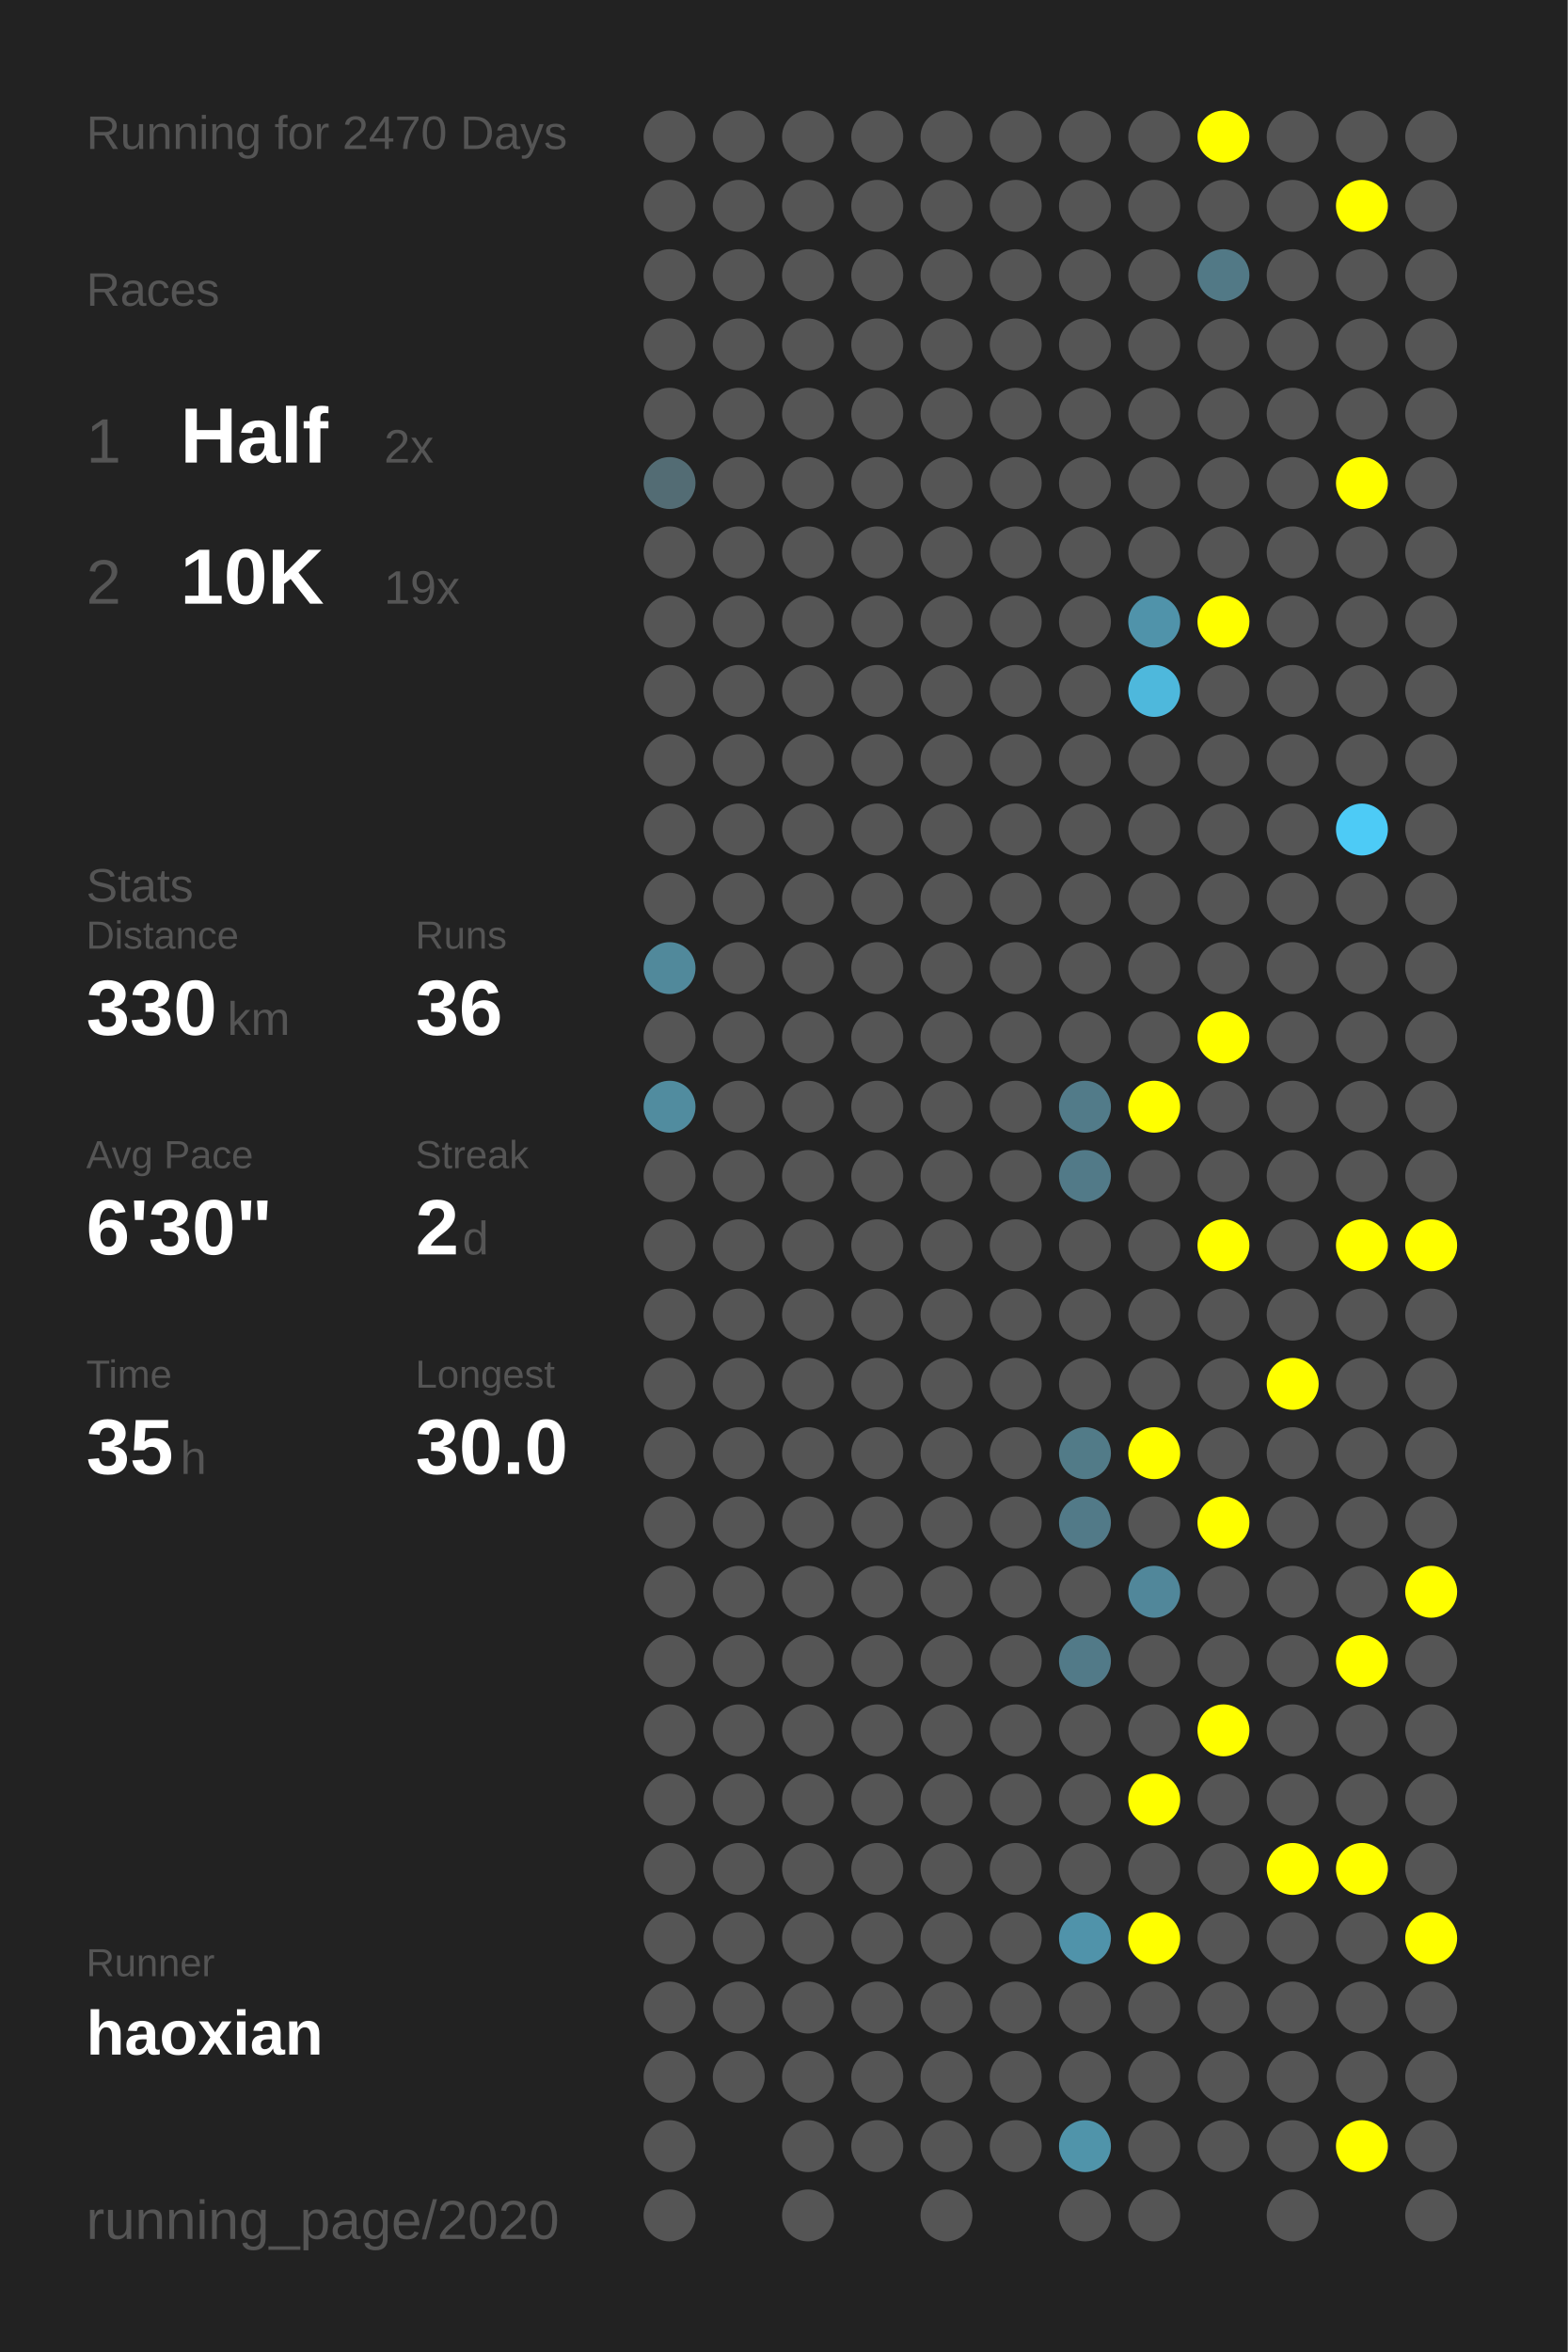
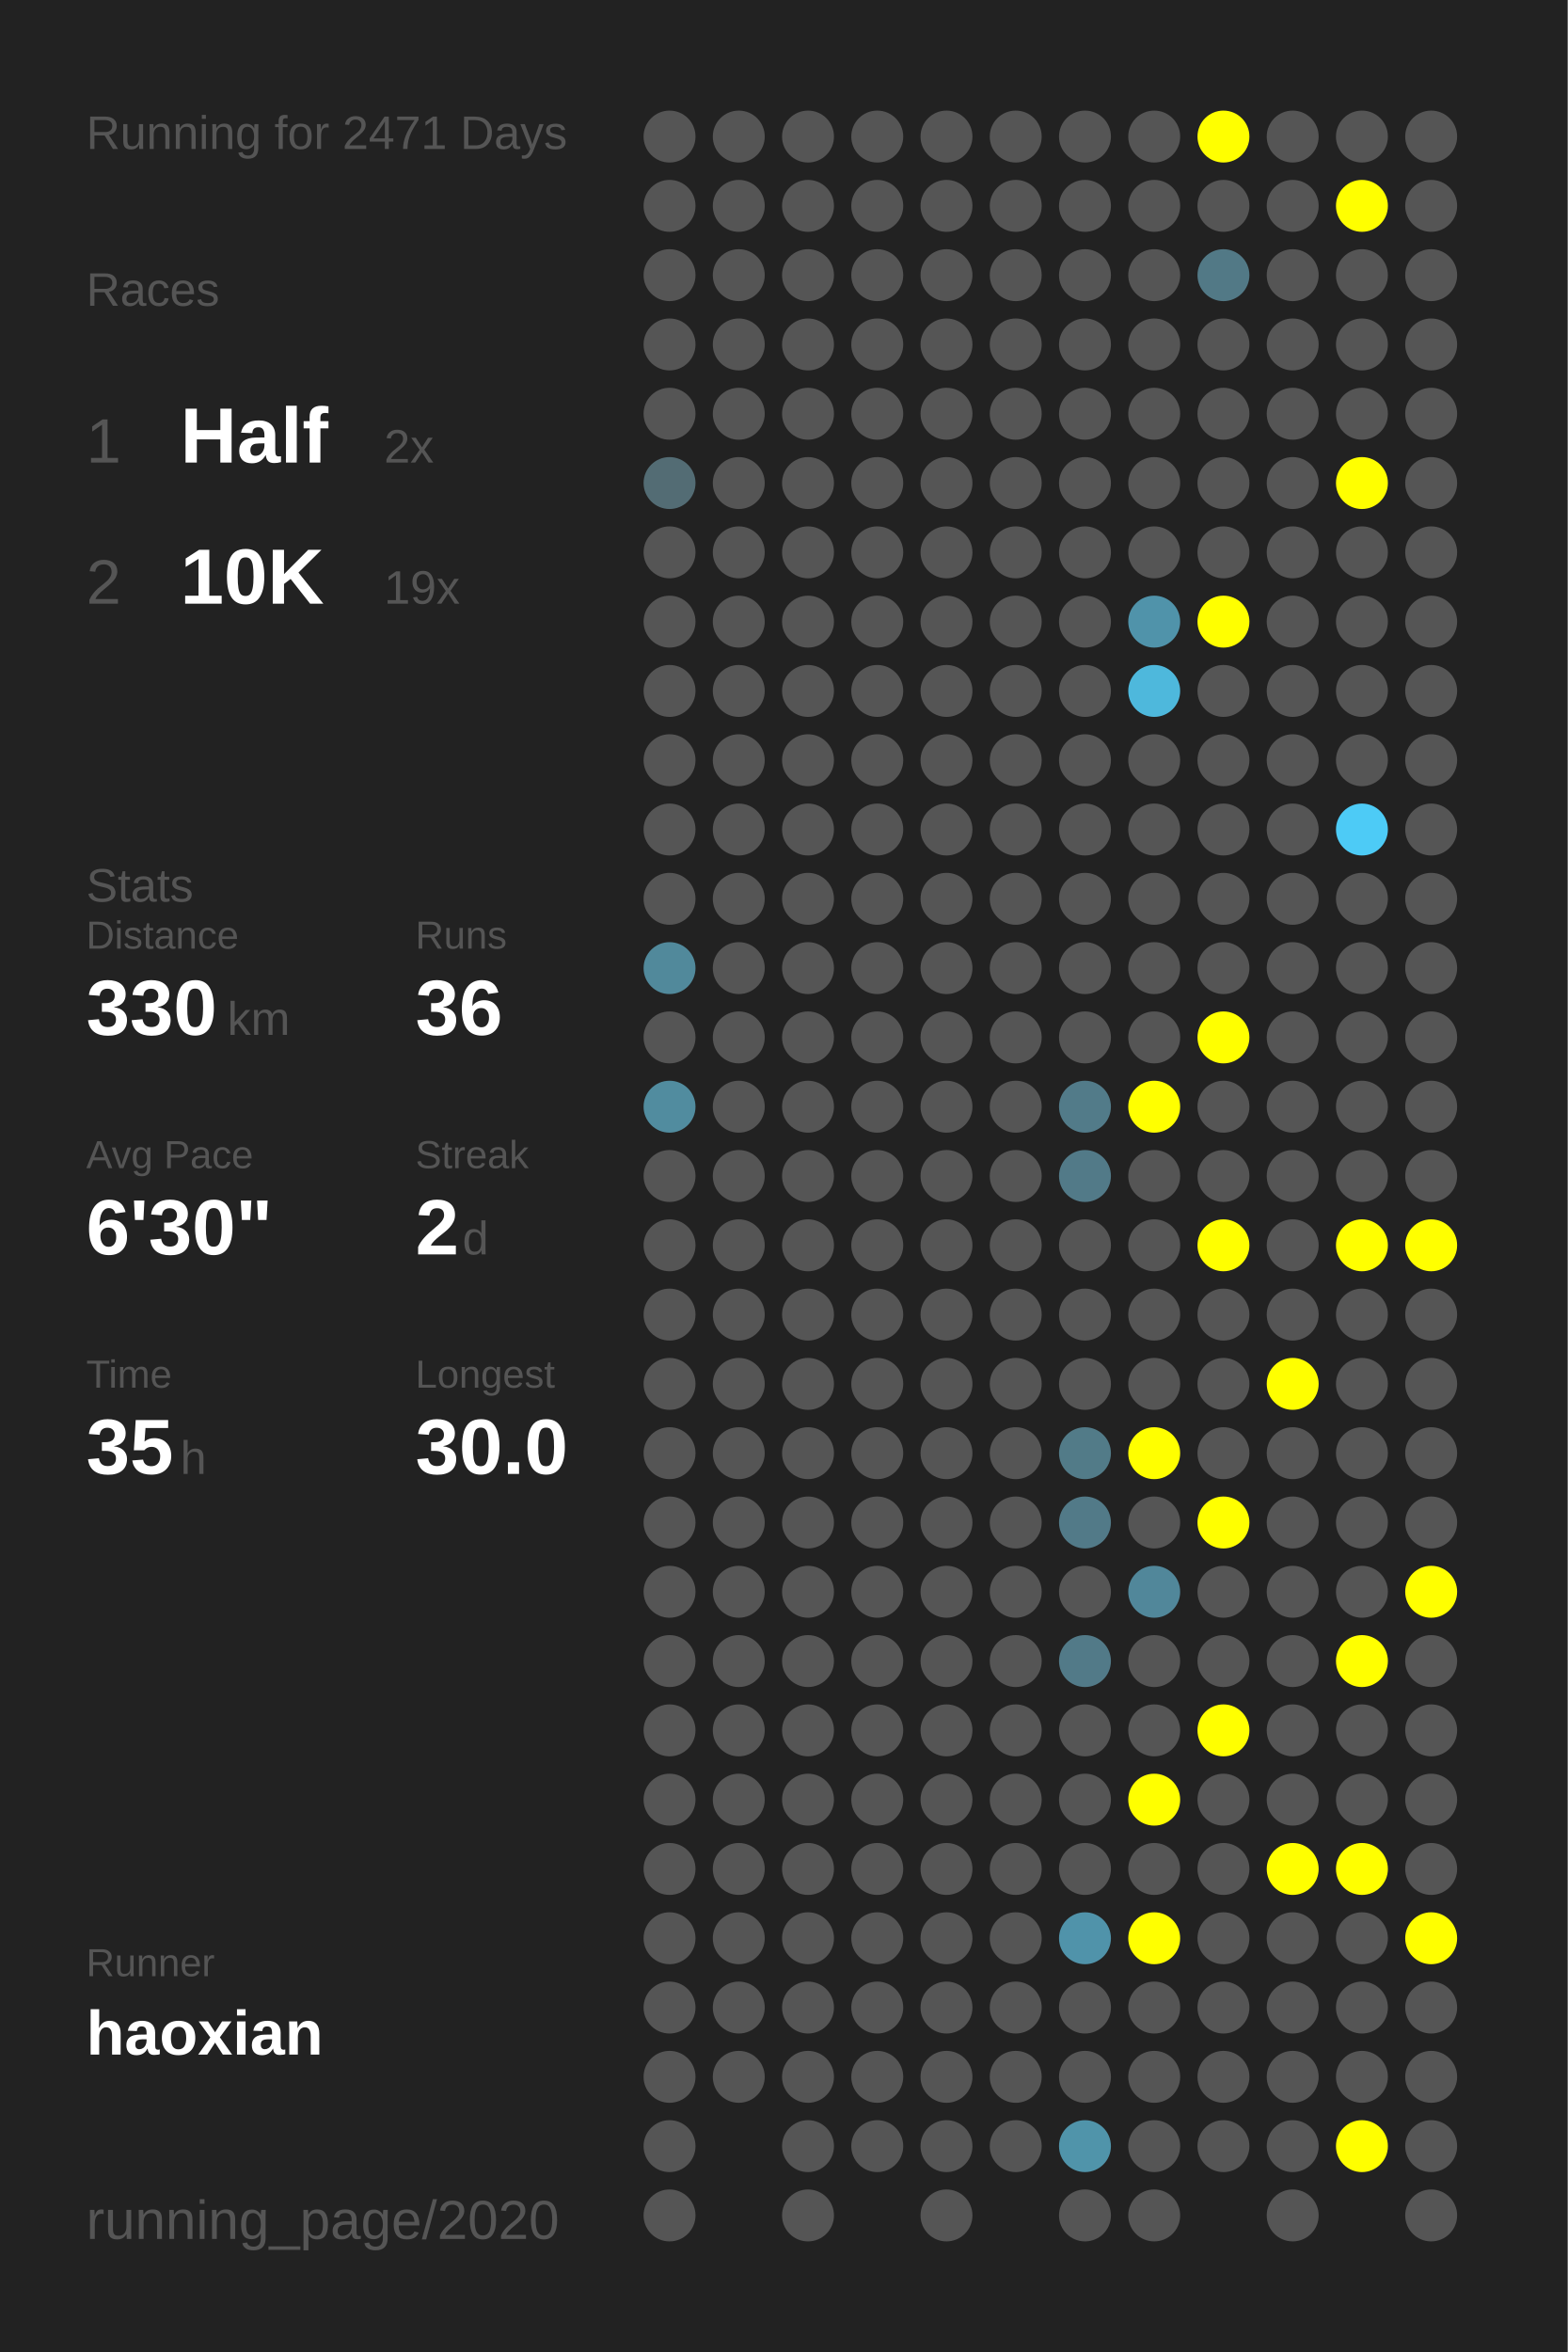
<svg xmlns="http://www.w3.org/2000/svg" baseProfile="full" height="300mm" version="1.1" viewBox="0,0,200,300" width="200mm">
  <defs />
  <rect fill="#222222" height="300" width="200" x="0" y="0" />
-   <text fill="#555555" style="font-size:6px; font-family:Arial;" x="11" y="19">Running for 2470 Days</text>
+   <text fill="#555555" style="font-size:6px; font-family:Arial;" x="11" y="19">Running for 2471 Days</text>
  <text fill="#555555" style="font-size:6px; font-family:Arial;" x="11" y="39">Races</text>
  <text fill="#555555" style="font-size:8px; font-family:Arial;" x="11" y="59">1</text>
  <text fill="#FFFFFF" style="font-size:10px; font-family:Arial; font-weight:bold;" x="23" y="59">Half</text>
  <text fill="#555555" style="font-size:6px; font-family:Arial;" x="49" y="59">2x</text>
  <text fill="#555555" style="font-size:8px; font-family:Arial;" x="11" y="77">2</text>
  <text fill="#FFFFFF" style="font-size:10px; font-family:Arial; font-weight:bold;" x="23" y="77">10K</text>
  <text fill="#555555" style="font-size:6px; font-family:Arial;" x="49" y="77">19x</text>
  <text fill="#555555" style="font-size:6px; font-family:Arial;" x="11" y="115">Stats</text>
  <text fill="#555555" style="font-size:5px; font-family:Arial;" x="11" y="121">Distance</text>
  <text fill="#FFFFFF" style="font-size:10px; font-family:Arial; font-weight:bold;" x="11" y="132">330</text>
  <text fill="#555555" style="font-size:6px; font-family:Arial;" x="29" y="132">km</text>
  <text fill="#555555" style="font-size:5px; font-family:Arial;" x="53" y="121">Runs</text>
  <text fill="#FFFFFF" style="font-size:10px; font-family:Arial; font-weight:bold;" x="53" y="132">36</text>
  <text fill="#555555" style="font-size:5px; font-family:Arial;" x="11" y="149">Avg Pace</text>
  <text fill="#FFFFFF" style="font-size:10px; font-family:Arial; font-weight:bold;" x="11" y="160">6'30"</text>
  <text fill="#555555" style="font-size:5px; font-family:Arial;" x="53" y="149">Streak</text>
  <text fill="#FFFFFF" style="font-size:10px; font-family:Arial; font-weight:bold;" x="53" y="160">2</text>
  <text fill="#555555" style="font-size:6px; font-family:Arial;" x="59" y="160">d</text>
  <text fill="#555555" style="font-size:5px; font-family:Arial;" x="11" y="177">Time</text>
  <text fill="#FFFFFF" style="font-size:10px; font-family:Arial; font-weight:bold;" x="11" y="188">35</text>
  <text fill="#555555" style="font-size:6px; font-family:Arial;" x="23" y="188">h</text>
  <text fill="#555555" style="font-size:5px; font-family:Arial;" x="53" y="177">Longest</text>
  <text fill="#FFFFFF" style="font-size:10px; font-family:Arial; font-weight:bold;" x="53" y="188">30.0</text>
  <text fill="#555555" style="font-size:5px; font-family:Arial;" x="11" y="252.065">Runner</text>
  <text fill="#FFFFFF" style="font-size:8px; font-family:Arial; font-weight:bold;" x="11" y="262.065">haoxian</text>
  <text fill="#555555" style="font-size:7px; font-family:Arial;" x="11" y="285.581">running_page/2020</text>
  <circle cx="85.417" cy="17.419" fill="#555555" r="3.312" />
  <circle cx="85.417" cy="26.258" fill="#555555" r="3.312" />
  <circle cx="85.417" cy="35.097" fill="#555555" r="3.312" />
  <circle cx="85.417" cy="43.935" fill="#555555" r="3.312" />
  <circle cx="85.417" cy="52.774" fill="#555555" r="3.312" />
  <circle cx="85.417" cy="61.613" fill="#536c74" r="3.312" />
  <circle cx="85.417" cy="70.452" fill="#555555" r="3.312" />
  <circle cx="85.417" cy="79.29" fill="#555555" r="3.312" />
  <circle cx="85.417" cy="88.129" fill="#555555" r="3.312" />
  <circle cx="85.417" cy="96.968" fill="#555555" r="3.312" />
  <circle cx="85.417" cy="105.806" fill="#555555" r="3.312" />
  <circle cx="85.417" cy="114.645" fill="#555555" r="3.312" />
  <circle cx="85.417" cy="123.484" fill="#51899b" r="3.312" />
  <circle cx="85.417" cy="132.323" fill="#555555" r="3.312" />
  <circle cx="85.417" cy="141.161" fill="#518c9f" r="3.312" />
  <circle cx="85.417" cy="150" fill="#555555" r="3.312" />
  <circle cx="85.417" cy="158.839" fill="#555555" r="3.312" />
  <circle cx="85.417" cy="167.677" fill="#555555" r="3.312" />
  <circle cx="85.417" cy="176.516" fill="#555555" r="3.312" />
  <circle cx="85.417" cy="185.355" fill="#555555" r="3.312" />
  <circle cx="85.417" cy="194.194" fill="#555555" r="3.312" />
  <circle cx="85.417" cy="203.032" fill="#555555" r="3.312" />
  <circle cx="85.417" cy="211.871" fill="#555555" r="3.312" />
  <circle cx="85.417" cy="220.71" fill="#555555" r="3.312" />
  <circle cx="85.417" cy="229.548" fill="#555555" r="3.312" />
  <circle cx="85.417" cy="238.387" fill="#555555" r="3.312" />
  <circle cx="85.417" cy="247.226" fill="#555555" r="3.312" />
  <circle cx="85.417" cy="256.065" fill="#555555" r="3.312" />
  <circle cx="85.417" cy="264.903" fill="#555555" r="3.312" />
  <circle cx="85.417" cy="273.742" fill="#555555" r="3.312" />
  <circle cx="85.417" cy="282.581" fill="#555555" r="3.312" />
  <circle cx="94.25" cy="17.419" fill="#555555" r="3.312" />
  <circle cx="94.25" cy="26.258" fill="#555555" r="3.312" />
  <circle cx="94.25" cy="35.097" fill="#555555" r="3.312" />
  <circle cx="94.25" cy="43.935" fill="#555555" r="3.312" />
  <circle cx="94.25" cy="52.774" fill="#555555" r="3.312" />
  <circle cx="94.25" cy="61.613" fill="#555555" r="3.312" />
  <circle cx="94.25" cy="70.452" fill="#555555" r="3.312" />
  <circle cx="94.25" cy="79.29" fill="#555555" r="3.312" />
  <circle cx="94.25" cy="88.129" fill="#555555" r="3.312" />
  <circle cx="94.25" cy="96.968" fill="#555555" r="3.312" />
  <circle cx="94.25" cy="105.806" fill="#555555" r="3.312" />
  <circle cx="94.25" cy="114.645" fill="#555555" r="3.312" />
  <circle cx="94.25" cy="123.484" fill="#555555" r="3.312" />
  <circle cx="94.25" cy="132.323" fill="#555555" r="3.312" />
  <circle cx="94.25" cy="141.161" fill="#555555" r="3.312" />
  <circle cx="94.25" cy="150" fill="#555555" r="3.312" />
  <circle cx="94.25" cy="158.839" fill="#555555" r="3.312" />
  <circle cx="94.25" cy="167.677" fill="#555555" r="3.312" />
  <circle cx="94.25" cy="176.516" fill="#555555" r="3.312" />
  <circle cx="94.25" cy="185.355" fill="#555555" r="3.312" />
  <circle cx="94.25" cy="194.194" fill="#555555" r="3.312" />
  <circle cx="94.25" cy="203.032" fill="#555555" r="3.312" />
  <circle cx="94.25" cy="211.871" fill="#555555" r="3.312" />
  <circle cx="94.25" cy="220.71" fill="#555555" r="3.312" />
  <circle cx="94.25" cy="229.548" fill="#555555" r="3.312" />
  <circle cx="94.25" cy="238.387" fill="#555555" r="3.312" />
  <circle cx="94.25" cy="247.226" fill="#555555" r="3.312" />
  <circle cx="94.25" cy="256.065" fill="#555555" r="3.312" />
  <circle cx="94.25" cy="264.903" fill="#555555" r="3.312" />
  <circle cx="103.083" cy="17.419" fill="#555555" r="3.312" />
  <circle cx="103.083" cy="26.258" fill="#555555" r="3.312" />
  <circle cx="103.083" cy="35.097" fill="#555555" r="3.312" />
  <circle cx="103.083" cy="43.935" fill="#555555" r="3.312" />
  <circle cx="103.083" cy="52.774" fill="#555555" r="3.312" />
  <circle cx="103.083" cy="61.613" fill="#555555" r="3.312" />
  <circle cx="103.083" cy="70.452" fill="#555555" r="3.312" />
  <circle cx="103.083" cy="79.29" fill="#555555" r="3.312" />
  <circle cx="103.083" cy="88.129" fill="#555555" r="3.312" />
  <circle cx="103.083" cy="96.968" fill="#555555" r="3.312" />
  <circle cx="103.083" cy="105.806" fill="#555555" r="3.312" />
  <circle cx="103.083" cy="114.645" fill="#555555" r="3.312" />
  <circle cx="103.083" cy="123.484" fill="#555555" r="3.312" />
  <circle cx="103.083" cy="132.323" fill="#555555" r="3.312" />
  <circle cx="103.083" cy="141.161" fill="#555555" r="3.312" />
  <circle cx="103.083" cy="150" fill="#555555" r="3.312" />
  <circle cx="103.083" cy="158.839" fill="#555555" r="3.312" />
  <circle cx="103.083" cy="167.677" fill="#555555" r="3.312" />
  <circle cx="103.083" cy="176.516" fill="#555555" r="3.312" />
  <circle cx="103.083" cy="185.355" fill="#555555" r="3.312" />
  <circle cx="103.083" cy="194.194" fill="#555555" r="3.312" />
  <circle cx="103.083" cy="203.032" fill="#555555" r="3.312" />
  <circle cx="103.083" cy="211.871" fill="#555555" r="3.312" />
  <circle cx="103.083" cy="220.71" fill="#555555" r="3.312" />
  <circle cx="103.083" cy="229.548" fill="#555555" r="3.312" />
  <circle cx="103.083" cy="238.387" fill="#555555" r="3.312" />
  <circle cx="103.083" cy="247.226" fill="#555555" r="3.312" />
  <circle cx="103.083" cy="256.065" fill="#555555" r="3.312" />
  <circle cx="103.083" cy="264.903" fill="#555555" r="3.312" />
  <circle cx="103.083" cy="273.742" fill="#555555" r="3.312" />
  <circle cx="103.083" cy="282.581" fill="#555555" r="3.312" />
  <circle cx="111.917" cy="17.419" fill="#555555" r="3.312" />
  <circle cx="111.917" cy="26.258" fill="#555555" r="3.312" />
  <circle cx="111.917" cy="35.097" fill="#555555" r="3.312" />
  <circle cx="111.917" cy="43.935" fill="#555555" r="3.312" />
  <circle cx="111.917" cy="52.774" fill="#555555" r="3.312" />
  <circle cx="111.917" cy="61.613" fill="#555555" r="3.312" />
  <circle cx="111.917" cy="70.452" fill="#555555" r="3.312" />
  <circle cx="111.917" cy="79.29" fill="#555555" r="3.312" />
  <circle cx="111.917" cy="88.129" fill="#555555" r="3.312" />
  <circle cx="111.917" cy="96.968" fill="#555555" r="3.312" />
  <circle cx="111.917" cy="105.806" fill="#555555" r="3.312" />
  <circle cx="111.917" cy="114.645" fill="#555555" r="3.312" />
  <circle cx="111.917" cy="123.484" fill="#555555" r="3.312" />
  <circle cx="111.917" cy="132.323" fill="#555555" r="3.312" />
  <circle cx="111.917" cy="141.161" fill="#555555" r="3.312" />
  <circle cx="111.917" cy="150" fill="#555555" r="3.312" />
  <circle cx="111.917" cy="158.839" fill="#555555" r="3.312" />
  <circle cx="111.917" cy="167.677" fill="#555555" r="3.312" />
  <circle cx="111.917" cy="176.516" fill="#555555" r="3.312" />
  <circle cx="111.917" cy="185.355" fill="#555555" r="3.312" />
  <circle cx="111.917" cy="194.194" fill="#555555" r="3.312" />
  <circle cx="111.917" cy="203.032" fill="#555555" r="3.312" />
  <circle cx="111.917" cy="211.871" fill="#555555" r="3.312" />
  <circle cx="111.917" cy="220.71" fill="#555555" r="3.312" />
  <circle cx="111.917" cy="229.548" fill="#555555" r="3.312" />
  <circle cx="111.917" cy="238.387" fill="#555555" r="3.312" />
  <circle cx="111.917" cy="247.226" fill="#555555" r="3.312" />
  <circle cx="111.917" cy="256.065" fill="#555555" r="3.312" />
  <circle cx="111.917" cy="264.903" fill="#555555" r="3.312" />
  <circle cx="111.917" cy="273.742" fill="#555555" r="3.312" />
  <circle cx="120.75" cy="17.419" fill="#555555" r="3.312" />
  <circle cx="120.75" cy="26.258" fill="#555555" r="3.312" />
  <circle cx="120.75" cy="35.097" fill="#555555" r="3.312" />
  <circle cx="120.75" cy="43.935" fill="#555555" r="3.312" />
  <circle cx="120.75" cy="52.774" fill="#555555" r="3.312" />
  <circle cx="120.75" cy="61.613" fill="#555555" r="3.312" />
  <circle cx="120.75" cy="70.452" fill="#555555" r="3.312" />
  <circle cx="120.75" cy="79.29" fill="#555555" r="3.312" />
  <circle cx="120.75" cy="88.129" fill="#555555" r="3.312" />
  <circle cx="120.75" cy="96.968" fill="#555555" r="3.312" />
  <circle cx="120.75" cy="105.806" fill="#555555" r="3.312" />
  <circle cx="120.75" cy="114.645" fill="#555555" r="3.312" />
  <circle cx="120.75" cy="123.484" fill="#555555" r="3.312" />
  <circle cx="120.75" cy="132.323" fill="#555555" r="3.312" />
  <circle cx="120.75" cy="141.161" fill="#555555" r="3.312" />
  <circle cx="120.75" cy="150" fill="#555555" r="3.312" />
  <circle cx="120.75" cy="158.839" fill="#555555" r="3.312" />
  <circle cx="120.75" cy="167.677" fill="#555555" r="3.312" />
  <circle cx="120.75" cy="176.516" fill="#555555" r="3.312" />
  <circle cx="120.75" cy="185.355" fill="#555555" r="3.312" />
  <circle cx="120.75" cy="194.194" fill="#555555" r="3.312" />
  <circle cx="120.75" cy="203.032" fill="#555555" r="3.312" />
  <circle cx="120.75" cy="211.871" fill="#555555" r="3.312" />
  <circle cx="120.75" cy="220.71" fill="#555555" r="3.312" />
  <circle cx="120.75" cy="229.548" fill="#555555" r="3.312" />
  <circle cx="120.75" cy="238.387" fill="#555555" r="3.312" />
  <circle cx="120.75" cy="247.226" fill="#555555" r="3.312" />
  <circle cx="120.75" cy="256.065" fill="#555555" r="3.312" />
  <circle cx="120.75" cy="264.903" fill="#555555" r="3.312" />
  <circle cx="120.75" cy="273.742" fill="#555555" r="3.312" />
  <circle cx="120.75" cy="282.581" fill="#555555" r="3.312" />
  <circle cx="129.583" cy="17.419" fill="#555555" r="3.312" />
  <circle cx="129.583" cy="26.258" fill="#555555" r="3.312" />
  <circle cx="129.583" cy="35.097" fill="#555555" r="3.312" />
  <circle cx="129.583" cy="43.935" fill="#555555" r="3.312" />
  <circle cx="129.583" cy="52.774" fill="#555555" r="3.312" />
  <circle cx="129.583" cy="61.613" fill="#555555" r="3.312" />
  <circle cx="129.583" cy="70.452" fill="#555555" r="3.312" />
  <circle cx="129.583" cy="79.29" fill="#555555" r="3.312" />
  <circle cx="129.583" cy="88.129" fill="#555555" r="3.312" />
  <circle cx="129.583" cy="96.968" fill="#555555" r="3.312" />
  <circle cx="129.583" cy="105.806" fill="#555555" r="3.312" />
  <circle cx="129.583" cy="114.645" fill="#555555" r="3.312" />
  <circle cx="129.583" cy="123.484" fill="#555555" r="3.312" />
  <circle cx="129.583" cy="132.323" fill="#555555" r="3.312" />
  <circle cx="129.583" cy="141.161" fill="#555555" r="3.312" />
  <circle cx="129.583" cy="150" fill="#555555" r="3.312" />
  <circle cx="129.583" cy="158.839" fill="#555555" r="3.312" />
  <circle cx="129.583" cy="167.677" fill="#555555" r="3.312" />
  <circle cx="129.583" cy="176.516" fill="#555555" r="3.312" />
  <circle cx="129.583" cy="185.355" fill="#555555" r="3.312" />
  <circle cx="129.583" cy="194.194" fill="#555555" r="3.312" />
  <circle cx="129.583" cy="203.032" fill="#555555" r="3.312" />
  <circle cx="129.583" cy="211.871" fill="#555555" r="3.312" />
  <circle cx="129.583" cy="220.71" fill="#555555" r="3.312" />
  <circle cx="129.583" cy="229.548" fill="#555555" r="3.312" />
  <circle cx="129.583" cy="238.387" fill="#555555" r="3.312" />
  <circle cx="129.583" cy="247.226" fill="#555555" r="3.312" />
  <circle cx="129.583" cy="256.065" fill="#555555" r="3.312" />
  <circle cx="129.583" cy="264.903" fill="#555555" r="3.312" />
  <circle cx="129.583" cy="273.742" fill="#555555" r="3.312" />
  <circle cx="138.417" cy="17.419" fill="#555555" r="3.312" />
  <circle cx="138.417" cy="26.258" fill="#555555" r="3.312" />
  <circle cx="138.417" cy="35.097" fill="#555555" r="3.312" />
  <circle cx="138.417" cy="43.935" fill="#555555" r="3.312" />
  <circle cx="138.417" cy="52.774" fill="#555555" r="3.312" />
  <circle cx="138.417" cy="61.613" fill="#555555" r="3.312" />
  <circle cx="138.417" cy="70.452" fill="#555555" r="3.312" />
  <circle cx="138.417" cy="79.29" fill="#555555" r="3.312" />
  <circle cx="138.417" cy="88.129" fill="#555555" r="3.312" />
  <circle cx="138.417" cy="96.968" fill="#555555" r="3.312" />
  <circle cx="138.417" cy="105.806" fill="#555555" r="3.312" />
  <circle cx="138.417" cy="114.645" fill="#555555" r="3.312" />
  <circle cx="138.417" cy="123.484" fill="#555555" r="3.312" />
  <circle cx="138.417" cy="132.323" fill="#555555" r="3.312" />
  <circle cx="138.417" cy="141.161" fill="#527b89" r="3.312" />
  <circle cx="138.417" cy="150" fill="#527a88" r="3.312" />
  <circle cx="138.417" cy="158.839" fill="#555555" r="3.312" />
  <circle cx="138.417" cy="167.677" fill="#555555" r="3.312" />
  <circle cx="138.417" cy="176.516" fill="#555555" r="3.312" />
  <circle cx="138.417" cy="185.355" fill="#527b88" r="3.312" />
  <circle cx="138.417" cy="194.194" fill="#527a88" r="3.312" />
  <circle cx="138.417" cy="203.032" fill="#555555" r="3.312" />
  <circle cx="138.417" cy="211.871" fill="#527a88" r="3.312" />
  <circle cx="138.417" cy="220.71" fill="#555555" r="3.312" />
  <circle cx="138.417" cy="229.548" fill="#555555" r="3.312" />
  <circle cx="138.417" cy="238.387" fill="#555555" r="3.312" />
  <circle cx="138.417" cy="247.226" fill="#5093aa" r="3.312" />
  <circle cx="138.417" cy="256.065" fill="#555555" r="3.312" />
  <circle cx="138.417" cy="264.903" fill="#555555" r="3.312" />
  <circle cx="138.417" cy="273.742" fill="#5094aa" r="3.312" />
  <circle cx="138.417" cy="282.581" fill="#555555" r="3.312" />
  <circle cx="147.25" cy="17.419" fill="#555555" r="3.312" />
  <circle cx="147.25" cy="26.258" fill="#555555" r="3.312" />
  <circle cx="147.25" cy="35.097" fill="#555555" r="3.312" />
  <circle cx="147.25" cy="43.935" fill="#555555" r="3.312" />
  <circle cx="147.25" cy="52.774" fill="#555555" r="3.312" />
  <circle cx="147.25" cy="61.613" fill="#555555" r="3.312" />
  <circle cx="147.25" cy="70.452" fill="#555555" r="3.312" />
  <circle cx="147.25" cy="79.29" fill="#5093aa" r="3.312" />
  <circle cx="147.25" cy="88.129" fill="#4eb8dc" r="3.312" />
  <circle cx="147.25" cy="96.968" fill="#555555" r="3.312" />
  <circle cx="147.25" cy="105.806" fill="#555555" r="3.312" />
  <circle cx="147.25" cy="114.645" fill="#555555" r="3.312" />
  <circle cx="147.25" cy="123.484" fill="#555555" r="3.312" />
  <circle cx="147.25" cy="132.323" fill="#555555" r="3.312" />
  <circle cx="147.25" cy="141.161" fill="#FFFF00" r="3.312" />
  <circle cx="147.25" cy="150" fill="#555555" r="3.312" />
  <circle cx="147.25" cy="158.839" fill="#555555" r="3.312" />
  <circle cx="147.25" cy="167.677" fill="#555555" r="3.312" />
  <circle cx="147.25" cy="176.516" fill="#555555" r="3.312" />
  <circle cx="147.25" cy="185.355" fill="#FFFF00" r="3.312" />
  <circle cx="147.25" cy="194.194" fill="#555555" r="3.312" />
  <circle cx="147.25" cy="203.032" fill="#51879a" r="3.312" />
  <circle cx="147.25" cy="211.871" fill="#555555" r="3.312" />
  <circle cx="147.25" cy="220.71" fill="#555555" r="3.312" />
  <circle cx="147.25" cy="229.548" fill="#FFFF00" r="3.312" />
  <circle cx="147.25" cy="238.387" fill="#555555" r="3.312" />
  <circle cx="147.25" cy="247.226" fill="#FFFF00" r="3.312" />
  <circle cx="147.25" cy="256.065" fill="#555555" r="3.312" />
  <circle cx="147.25" cy="264.903" fill="#555555" r="3.312" />
  <circle cx="147.25" cy="273.742" fill="#555555" r="3.312" />
  <circle cx="147.25" cy="282.581" fill="#555555" r="3.312" />
  <circle cx="156.083" cy="17.419" fill="#FFFF00" r="3.312" />
  <circle cx="156.083" cy="26.258" fill="#555555" r="3.312" />
  <circle cx="156.083" cy="35.097" fill="#527986" r="3.312" />
  <circle cx="156.083" cy="43.935" fill="#555555" r="3.312" />
  <circle cx="156.083" cy="52.774" fill="#555555" r="3.312" />
  <circle cx="156.083" cy="61.613" fill="#555555" r="3.312" />
  <circle cx="156.083" cy="70.452" fill="#555555" r="3.312" />
  <circle cx="156.083" cy="79.29" fill="#FFFF00" r="3.312" />
  <circle cx="156.083" cy="88.129" fill="#555555" r="3.312" />
  <circle cx="156.083" cy="96.968" fill="#555555" r="3.312" />
  <circle cx="156.083" cy="105.806" fill="#555555" r="3.312" />
  <circle cx="156.083" cy="114.645" fill="#555555" r="3.312" />
  <circle cx="156.083" cy="123.484" fill="#555555" r="3.312" />
  <circle cx="156.083" cy="132.323" fill="#FFFF00" r="3.312" />
  <circle cx="156.083" cy="141.161" fill="#555555" r="3.312" />
  <circle cx="156.083" cy="150" fill="#555555" r="3.312" />
  <circle cx="156.083" cy="158.839" fill="#FFFF00" r="3.312" />
  <circle cx="156.083" cy="167.677" fill="#555555" r="3.312" />
  <circle cx="156.083" cy="176.516" fill="#555555" r="3.312" />
  <circle cx="156.083" cy="185.355" fill="#555555" r="3.312" />
  <circle cx="156.083" cy="194.194" fill="#FFFF00" r="3.312" />
  <circle cx="156.083" cy="203.032" fill="#555555" r="3.312" />
  <circle cx="156.083" cy="211.871" fill="#555555" r="3.312" />
  <circle cx="156.083" cy="220.71" fill="#FFFF00" r="3.312" />
  <circle cx="156.083" cy="229.548" fill="#555555" r="3.312" />
  <circle cx="156.083" cy="238.387" fill="#555555" r="3.312" />
  <circle cx="156.083" cy="247.226" fill="#555555" r="3.312" />
  <circle cx="156.083" cy="256.065" fill="#555555" r="3.312" />
  <circle cx="156.083" cy="264.903" fill="#555555" r="3.312" />
  <circle cx="156.083" cy="273.742" fill="#555555" r="3.312" />
  <circle cx="164.917" cy="17.419" fill="#555555" r="3.312" />
  <circle cx="164.917" cy="26.258" fill="#555555" r="3.312" />
  <circle cx="164.917" cy="35.097" fill="#555555" r="3.312" />
  <circle cx="164.917" cy="43.935" fill="#555555" r="3.312" />
  <circle cx="164.917" cy="52.774" fill="#555555" r="3.312" />
  <circle cx="164.917" cy="61.613" fill="#555555" r="3.312" />
  <circle cx="164.917" cy="70.452" fill="#555555" r="3.312" />
  <circle cx="164.917" cy="79.29" fill="#555555" r="3.312" />
  <circle cx="164.917" cy="88.129" fill="#555555" r="3.312" />
  <circle cx="164.917" cy="96.968" fill="#555555" r="3.312" />
  <circle cx="164.917" cy="105.806" fill="#555555" r="3.312" />
  <circle cx="164.917" cy="114.645" fill="#555555" r="3.312" />
  <circle cx="164.917" cy="123.484" fill="#555555" r="3.312" />
  <circle cx="164.917" cy="132.323" fill="#555555" r="3.312" />
  <circle cx="164.917" cy="141.161" fill="#555555" r="3.312" />
  <circle cx="164.917" cy="150" fill="#555555" r="3.312" />
  <circle cx="164.917" cy="158.839" fill="#555555" r="3.312" />
  <circle cx="164.917" cy="167.677" fill="#555555" r="3.312" />
  <circle cx="164.917" cy="176.516" fill="#FFFF00" r="3.312" />
  <circle cx="164.917" cy="185.355" fill="#555555" r="3.312" />
  <circle cx="164.917" cy="194.194" fill="#555555" r="3.312" />
  <circle cx="164.917" cy="203.032" fill="#555555" r="3.312" />
  <circle cx="164.917" cy="211.871" fill="#555555" r="3.312" />
  <circle cx="164.917" cy="220.71" fill="#555555" r="3.312" />
  <circle cx="164.917" cy="229.548" fill="#555555" r="3.312" />
  <circle cx="164.917" cy="238.387" fill="#FFFF00" r="3.312" />
  <circle cx="164.917" cy="247.226" fill="#555555" r="3.312" />
  <circle cx="164.917" cy="256.065" fill="#555555" r="3.312" />
  <circle cx="164.917" cy="264.903" fill="#555555" r="3.312" />
  <circle cx="164.917" cy="273.742" fill="#555555" r="3.312" />
  <circle cx="164.917" cy="282.581" fill="#555555" r="3.312" />
  <circle cx="173.75" cy="17.419" fill="#555555" r="3.312" />
  <circle cx="173.75" cy="26.258" fill="#FFFF00" r="3.312" />
  <circle cx="173.75" cy="35.097" fill="#555555" r="3.312" />
  <circle cx="173.75" cy="43.935" fill="#555555" r="3.312" />
  <circle cx="173.75" cy="52.774" fill="#555555" r="3.312" />
  <circle cx="173.75" cy="61.613" fill="#FFFF00" r="3.312" />
  <circle cx="173.75" cy="70.452" fill="#555555" r="3.312" />
  <circle cx="173.75" cy="79.29" fill="#555555" r="3.312" />
  <circle cx="173.75" cy="88.129" fill="#555555" r="3.312" />
  <circle cx="173.75" cy="96.968" fill="#555555" r="3.312" />
  <circle cx="173.75" cy="105.806" fill="#4dcbf6" r="3.312" />
  <circle cx="173.75" cy="114.645" fill="#555555" r="3.312" />
  <circle cx="173.75" cy="123.484" fill="#555555" r="3.312" />
  <circle cx="173.75" cy="132.323" fill="#555555" r="3.312" />
  <circle cx="173.75" cy="141.161" fill="#555555" r="3.312" />
  <circle cx="173.75" cy="150" fill="#555555" r="3.312" />
  <circle cx="173.75" cy="158.839" fill="#FFFF00" r="3.312" />
  <circle cx="173.75" cy="167.677" fill="#555555" r="3.312" />
  <circle cx="173.75" cy="176.516" fill="#555555" r="3.312" />
  <circle cx="173.75" cy="185.355" fill="#555555" r="3.312" />
  <circle cx="173.75" cy="194.194" fill="#555555" r="3.312" />
  <circle cx="173.75" cy="203.032" fill="#555555" r="3.312" />
  <circle cx="173.75" cy="211.871" fill="#FFFF00" r="3.312" />
  <circle cx="173.75" cy="220.71" fill="#555555" r="3.312" />
  <circle cx="173.75" cy="229.548" fill="#555555" r="3.312" />
  <circle cx="173.75" cy="238.387" fill="#FFFF00" r="3.312" />
  <circle cx="173.75" cy="247.226" fill="#555555" r="3.312" />
  <circle cx="173.75" cy="256.065" fill="#555555" r="3.312" />
  <circle cx="173.75" cy="264.903" fill="#555555" r="3.312" />
  <circle cx="173.75" cy="273.742" fill="#FFFF00" r="3.312" />
  <circle cx="182.583" cy="17.419" fill="#555555" r="3.312" />
  <circle cx="182.583" cy="26.258" fill="#555555" r="3.312" />
  <circle cx="182.583" cy="35.097" fill="#555555" r="3.312" />
  <circle cx="182.583" cy="43.935" fill="#555555" r="3.312" />
  <circle cx="182.583" cy="52.774" fill="#555555" r="3.312" />
  <circle cx="182.583" cy="61.613" fill="#555555" r="3.312" />
  <circle cx="182.583" cy="70.452" fill="#555555" r="3.312" />
  <circle cx="182.583" cy="79.29" fill="#555555" r="3.312" />
  <circle cx="182.583" cy="88.129" fill="#555555" r="3.312" />
  <circle cx="182.583" cy="96.968" fill="#555555" r="3.312" />
  <circle cx="182.583" cy="105.806" fill="#555555" r="3.312" />
  <circle cx="182.583" cy="114.645" fill="#555555" r="3.312" />
  <circle cx="182.583" cy="123.484" fill="#555555" r="3.312" />
  <circle cx="182.583" cy="132.323" fill="#555555" r="3.312" />
  <circle cx="182.583" cy="141.161" fill="#555555" r="3.312" />
  <circle cx="182.583" cy="150" fill="#555555" r="3.312" />
  <circle cx="182.583" cy="158.839" fill="#FFFF00" r="3.312" />
  <circle cx="182.583" cy="167.677" fill="#555555" r="3.312" />
  <circle cx="182.583" cy="176.516" fill="#555555" r="3.312" />
  <circle cx="182.583" cy="185.355" fill="#555555" r="3.312" />
  <circle cx="182.583" cy="194.194" fill="#555555" r="3.312" />
  <circle cx="182.583" cy="203.032" fill="#FFFF00" r="3.312" />
  <circle cx="182.583" cy="211.871" fill="#555555" r="3.312" />
  <circle cx="182.583" cy="220.71" fill="#555555" r="3.312" />
  <circle cx="182.583" cy="229.548" fill="#555555" r="3.312" />
  <circle cx="182.583" cy="238.387" fill="#555555" r="3.312" />
  <circle cx="182.583" cy="247.226" fill="#FFFF00" r="3.312" />
  <circle cx="182.583" cy="256.065" fill="#555555" r="3.312" />
  <circle cx="182.583" cy="264.903" fill="#555555" r="3.312" />
  <circle cx="182.583" cy="273.742" fill="#555555" r="3.312" />
  <circle cx="182.583" cy="282.581" fill="#555555" r="3.312" />
</svg>
